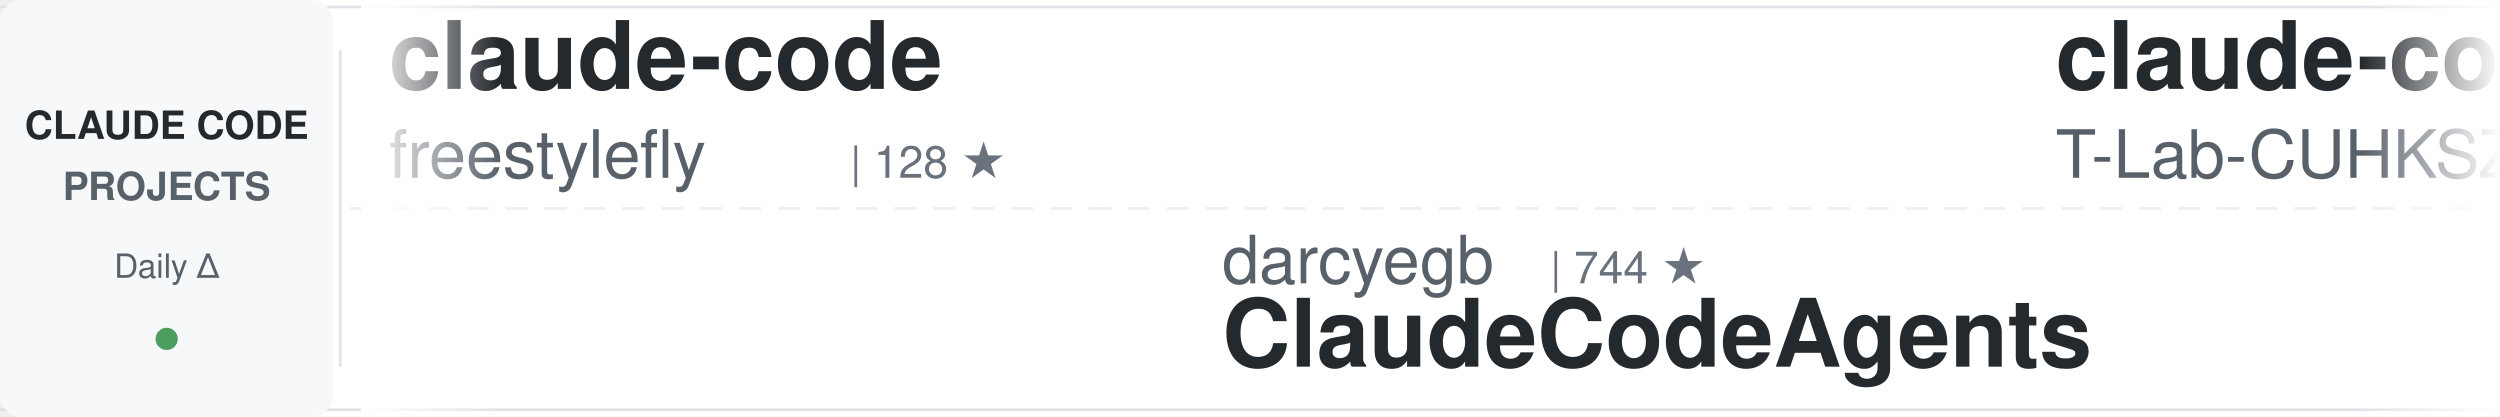
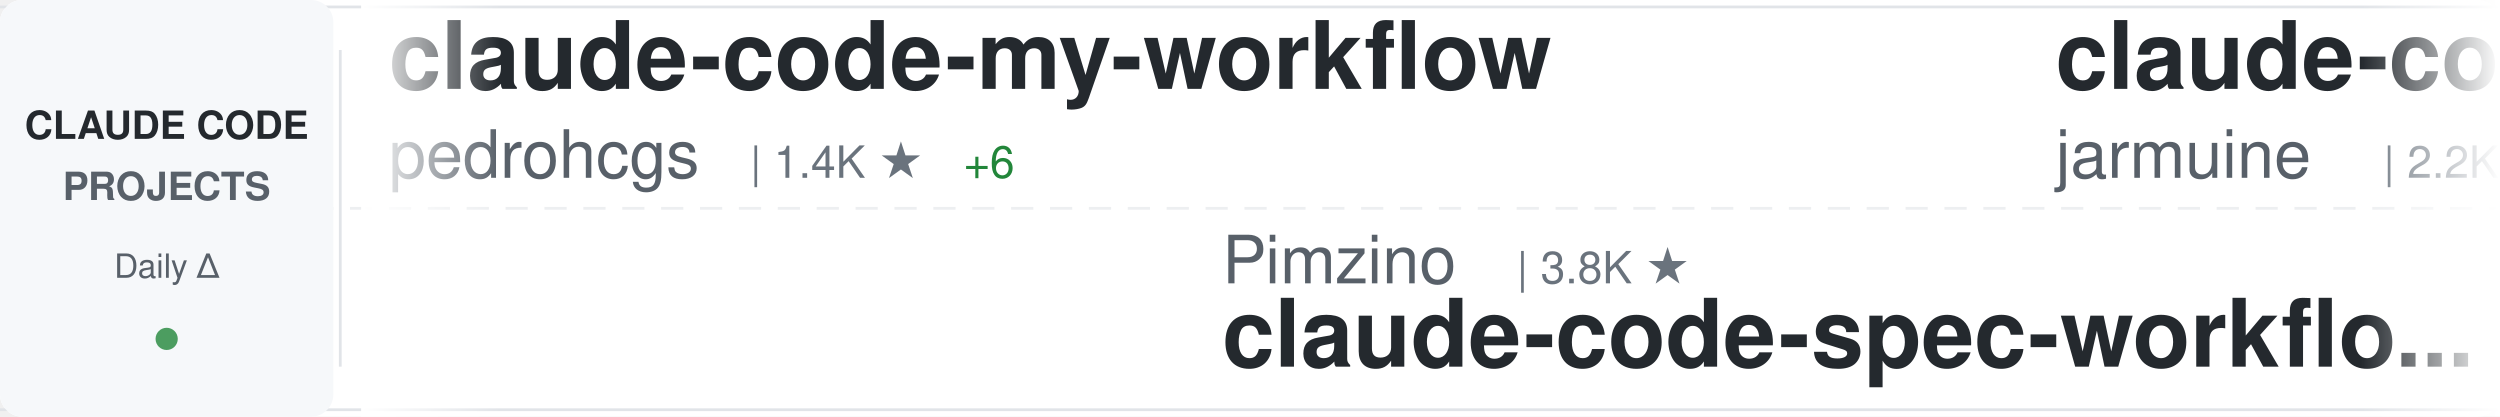
<svg xmlns="http://www.w3.org/2000/svg" width="900" height="150">
  <defs>
    <linearGradient id="awesomeLeftFade" x1="0%" y1="0%" x2="100%" y2="0%">
      <stop offset="0%" style="stop-color:#ffffff;stop-opacity:1" />
      <stop offset="100%" style="stop-color:#ffffff;stop-opacity:0" />
    </linearGradient>
    <linearGradient id="awesomeRightFade" x1="0%" y1="0%" x2="100%" y2="0%">
      <stop offset="0%" style="stop-color:#ffffff;stop-opacity:0" />
      <stop offset="100%" style="stop-color:#ffffff;stop-opacity:1" />
    </linearGradient>
  </defs>
  <rect width="900" height="150" fill="#ffffff" rx="8" />
  <rect x="0" y="2" width="900" height="1" fill="#e1e4e8" />
  <rect x="0" y="147" width="900" height="1" fill="#e1e4e8" />
  <line x1="0" y1="75" x2="900" y2="75" stroke="#e1e4e8" stroke-width="1" stroke-dasharray="8 6" opacity="0.6" />
  <rect x="0" y="0" width="120" height="150" fill="#f6f8fa" rx="8" />
  <text x="60" y="50" font-family="-apple-system, BlinkMacSystemFont, 'Segoe UI', Helvetica, Arial, sans-serif" font-size="14" font-weight="600" fill="#24292e" text-anchor="middle">CLAUDE CODE</text>
  <text x="60" y="72" font-family="-apple-system, BlinkMacSystemFont, 'Segoe UI', Helvetica, Arial, sans-serif" font-size="14" font-weight="600" fill="#586069" text-anchor="middle">PROJECTS</text>
  <text x="60" y="100" font-family="-apple-system, BlinkMacSystemFont, 'Segoe UI', Helvetica, Arial, sans-serif" font-size="12" font-weight="500" fill="#586069" text-anchor="middle">Daily Δ</text>
  <circle cx="60" cy="122" r="4" fill="#22863a" opacity="0.8" />
  <rect x="122" y="18" width="1" height="114" fill="#e1e4e8" />
  <clipPath id="awesomeTickerClip">
    <rect x="130" y="0" width="770" height="150" />
  </clipPath>
  <g clip-path="url(#awesomeTickerClip)">
    <g id="awesomeTickerItems">
      <animateTransform attributeName="transform" attributeType="XML" type="translate" from="0 0" to="-3000 0" dur="54s" repeatCount="indefinite" />
      <g transform="translate(0, 0)">
-         <text x="140" y="32" font-family="-apple-system, BlinkMacSystemFont, 'Segoe UI', Helvetica, Arial, sans-serif" font-size="34" font-weight="600" fill="#24292e">claude-code</text>
-         <text x="140" y="64" font-family="-apple-system, BlinkMacSystemFont, 'Segoe UI', Helvetica, Arial, sans-serif" font-size="24" font-weight="400" fill="#586069">freestylefly</text>
-         <text x="306" y="64" font-family="-apple-system, BlinkMacSystemFont, 'Segoe UI', Helvetica, Arial, sans-serif" font-size="16" font-weight="500" fill="#6a737d">| 128 ★</text>
+         <text x="140" y="32" font-family="-apple-system, BlinkMacSystemFont, 'Segoe UI', Helvetica, Arial, sans-serif" font-size="34" font-weight="600" fill="#24292e">claude-code-my-workflow</text>
+         <text x="140" y="64" font-family="-apple-system, BlinkMacSystemFont, 'Segoe UI', Helvetica, Arial, sans-serif" font-size="24" font-weight="400" fill="#586069">pedrohcgs</text>
+         <text x="270" y="64" font-family="-apple-system, BlinkMacSystemFont, 'Segoe UI', Helvetica, Arial, sans-serif" font-size="16" font-weight="500" fill="#6a737d">| 1.4K ★</text>
+         <text x="347" y="64" font-family="-apple-system, BlinkMacSystemFont, 'Segoe UI', Helvetica, Arial, sans-serif" font-size="16" font-weight="500" fill="#22863a"> +6</text>
      </g>
      <g transform="translate(300, 0)">
-         <text x="140" y="102" font-family="-apple-system, BlinkMacSystemFont, 'Segoe UI', Helvetica, Arial, sans-serif" font-size="24" font-weight="400" fill="#586069">darcyegb</text>
-         <text x="258" y="102" font-family="-apple-system, BlinkMacSystemFont, 'Segoe UI', Helvetica, Arial, sans-serif" font-size="16" font-weight="500" fill="#6a737d">| 744 ★</text>
-         <text x="140" y="132" font-family="-apple-system, BlinkMacSystemFont, 'Segoe UI', Helvetica, Arial, sans-serif" font-size="34" font-weight="600" fill="#24292e">ClaudeCodeAgents</text>
+         <text x="140" y="102" font-family="-apple-system, BlinkMacSystemFont, 'Segoe UI', Helvetica, Arial, sans-serif" font-size="24" font-weight="400" fill="#586069">Pimzino</text>
+         <text x="246" y="102" font-family="-apple-system, BlinkMacSystemFont, 'Segoe UI', Helvetica, Arial, sans-serif" font-size="16" font-weight="500" fill="#6a737d">| 3.8K ★</text>
+         <text x="140" y="132" font-family="-apple-system, BlinkMacSystemFont, 'Segoe UI', Helvetica, Arial, sans-serif" font-size="34" font-weight="600" fill="#24292e">claude-code-spec-workflo...</text>
      </g>
      <g transform="translate(600, 0)">
-         <text x="140" y="32" font-family="-apple-system, BlinkMacSystemFont, 'Segoe UI', Helvetica, Arial, sans-serif" font-size="34" font-weight="600" fill="#24292e">claude-code</text>
-         <text x="140" y="64" font-family="-apple-system, BlinkMacSystemFont, 'Segoe UI', Helvetica, Arial, sans-serif" font-size="24" font-weight="400" fill="#586069">T-Lab-CUHKSZ</text>
-         <text x="306" y="64" font-family="-apple-system, BlinkMacSystemFont, 'Segoe UI', Helvetica, Arial, sans-serif" font-size="16" font-weight="500" fill="#6a737d">| 323 ★</text>
-       </g>
-       <g transform="translate(900, 0)">
-         <text x="140" y="102" font-family="-apple-system, BlinkMacSystemFont, 'Segoe UI', Helvetica, Arial, sans-serif" font-size="24" font-weight="400" fill="#586069">oboard</text>
-         <text x="234" y="102" font-family="-apple-system, BlinkMacSystemFont, 'Segoe UI', Helvetica, Arial, sans-serif" font-size="16" font-weight="500" fill="#6a737d">| 3.2K ★</text>
-         <text x="311" y="102" font-family="-apple-system, BlinkMacSystemFont, 'Segoe UI', Helvetica, Arial, sans-serif" font-size="16" font-weight="500" fill="#22863a"> +4</text>
-         <text x="140" y="132" font-family="-apple-system, BlinkMacSystemFont, 'Segoe UI', Helvetica, Arial, sans-serif" font-size="34" font-weight="600" fill="#24292e">claude-code-rev</text>
-       </g>
-       <g transform="translate(1200, 0)">
-         <text x="140" y="32" font-family="-apple-system, BlinkMacSystemFont, 'Segoe UI', Helvetica, Arial, sans-serif" font-size="34" font-weight="600" fill="#24292e">claude-code-local</text>
-         <text x="140" y="64" font-family="-apple-system, BlinkMacSystemFont, 'Segoe UI', Helvetica, Arial, sans-serif" font-size="24" font-weight="400" fill="#586069">nicedreamzapp</text>
-         <text x="318" y="64" font-family="-apple-system, BlinkMacSystemFont, 'Segoe UI', Helvetica, Arial, sans-serif" font-size="16" font-weight="500" fill="#6a737d">| 2.9K ★</text>
-         <text x="395" y="64" font-family="-apple-system, BlinkMacSystemFont, 'Segoe UI', Helvetica, Arial, sans-serif" font-size="16" font-weight="500" fill="#22863a"> +2</text>
-       </g>
-       <g transform="translate(1500, 0)">
-         <text x="140" y="102" font-family="-apple-system, BlinkMacSystemFont, 'Segoe UI', Helvetica, Arial, sans-serif" font-size="24" font-weight="400" fill="#586069">AICoderTudou</text>
-         <text x="306" y="102" font-family="-apple-system, BlinkMacSystemFont, 'Segoe UI', Helvetica, Arial, sans-serif" font-size="16" font-weight="500" fill="#6a737d">| 498 ★</text>
-         <text x="140" y="132" font-family="-apple-system, BlinkMacSystemFont, 'Segoe UI', Helvetica, Arial, sans-serif" font-size="34" font-weight="600" fill="#24292e">claude-code-tudou</text>
-       </g>
-       <g transform="translate(1800, 0)">
        <text x="140" y="32" font-family="-apple-system, BlinkMacSystemFont, 'Segoe UI', Helvetica, Arial, sans-serif" font-size="34" font-weight="600" fill="#24292e">claude-code</text>
        <text x="140" y="64" font-family="-apple-system, BlinkMacSystemFont, 'Segoe UI', Helvetica, Arial, sans-serif" font-size="24" font-weight="400" fill="#586069">jarmuine</text>
        <text x="258" y="64" font-family="-apple-system, BlinkMacSystemFont, 'Segoe UI', Helvetica, Arial, sans-serif" font-size="16" font-weight="500" fill="#6a737d">| 2.2K ★</text>
      </g>
+       <g transform="translate(900, 0)">
+         <text x="140" y="102" font-family="-apple-system, BlinkMacSystemFont, 'Segoe UI', Helvetica, Arial, sans-serif" font-size="24" font-weight="400" fill="#586069">multica-ai</text>
+         <text x="282" y="102" font-family="-apple-system, BlinkMacSystemFont, 'Segoe UI', Helvetica, Arial, sans-serif" font-size="16" font-weight="500" fill="#6a737d">| 190.6K ★</text>
+         <text x="377" y="102" font-family="-apple-system, BlinkMacSystemFont, 'Segoe UI', Helvetica, Arial, sans-serif" font-size="16" font-weight="500" fill="#22863a"> +555</text>
+         <text x="140" y="132" font-family="-apple-system, BlinkMacSystemFont, 'Segoe UI', Helvetica, Arial, sans-serif" font-size="34" font-weight="600" fill="#24292e">andrej-karpathy-skills</text>
+       </g>
+       <g transform="translate(1200, 0)">
+         <text x="140" y="32" font-family="-apple-system, BlinkMacSystemFont, 'Segoe UI', Helvetica, Arial, sans-serif" font-size="34" font-weight="600" fill="#24292e">claude-code</text>
+         <text x="140" y="64" font-family="-apple-system, BlinkMacSystemFont, 'Segoe UI', Helvetica, Arial, sans-serif" font-size="24" font-weight="400" fill="#586069">RishabhK103</text>
+         <text x="294" y="64" font-family="-apple-system, BlinkMacSystemFont, 'Segoe UI', Helvetica, Arial, sans-serif" font-size="16" font-weight="500" fill="#6a737d">| 101 ★</text>
+       </g>
+       <g transform="translate(1500, 0)">
+         <text x="140" y="102" font-family="-apple-system, BlinkMacSystemFont, 'Segoe UI', Helvetica, Arial, sans-serif" font-size="24" font-weight="400" fill="#586069">Yuyz0112</text>
+         <text x="258" y="102" font-family="-apple-system, BlinkMacSystemFont, 'Segoe UI', Helvetica, Arial, sans-serif" font-size="16" font-weight="500" fill="#6a737d">| 2.4K ★</text>
+         <text x="335" y="102" font-family="-apple-system, BlinkMacSystemFont, 'Segoe UI', Helvetica, Arial, sans-serif" font-size="16" font-weight="500" fill="#22863a"> +1</text>
+         <text x="140" y="132" font-family="-apple-system, BlinkMacSystemFont, 'Segoe UI', Helvetica, Arial, sans-serif" font-size="34" font-weight="600" fill="#24292e">claude-code-reverse</text>
+       </g>
+       <g transform="translate(1800, 0)">
+         <text x="140" y="32" font-family="-apple-system, BlinkMacSystemFont, 'Segoe UI', Helvetica, Arial, sans-serif" font-size="34" font-weight="600" fill="#24292e">claude-code-analysis</text>
+         <text x="140" y="64" font-family="-apple-system, BlinkMacSystemFont, 'Segoe UI', Helvetica, Arial, sans-serif" font-size="24" font-weight="400" fill="#586069">liuup</text>
+         <text x="222" y="64" font-family="-apple-system, BlinkMacSystemFont, 'Segoe UI', Helvetica, Arial, sans-serif" font-size="16" font-weight="500" fill="#6a737d">| 3.5K ★</text>
+         <text x="299" y="64" font-family="-apple-system, BlinkMacSystemFont, 'Segoe UI', Helvetica, Arial, sans-serif" font-size="16" font-weight="500" fill="#22863a"> +12</text>
+       </g>
      <g transform="translate(2100, 0)">
-         <text x="140" y="102" font-family="-apple-system, BlinkMacSystemFont, 'Segoe UI', Helvetica, Arial, sans-serif" font-size="24" font-weight="400" fill="#586069">anthropics</text>
-         <text x="282" y="102" font-family="-apple-system, BlinkMacSystemFont, 'Segoe UI', Helvetica, Arial, sans-serif" font-size="16" font-weight="500" fill="#6a737d">| 160.1K ★</text>
-         <text x="377" y="102" font-family="-apple-system, BlinkMacSystemFont, 'Segoe UI', Helvetica, Arial, sans-serif" font-size="16" font-weight="500" fill="#22863a"> +330</text>
-         <text x="140" y="132" font-family="-apple-system, BlinkMacSystemFont, 'Segoe UI', Helvetica, Arial, sans-serif" font-size="34" font-weight="600" fill="#24292e">skills</text>
+         <text x="140" y="102" font-family="-apple-system, BlinkMacSystemFont, 'Segoe UI', Helvetica, Arial, sans-serif" font-size="24" font-weight="400" fill="#586069">VoltAgent</text>
+         <text x="270" y="102" font-family="-apple-system, BlinkMacSystemFont, 'Segoe UI', Helvetica, Arial, sans-serif" font-size="16" font-weight="500" fill="#6a737d">| 23.2K ★</text>
+         <text x="356" y="102" font-family="-apple-system, BlinkMacSystemFont, 'Segoe UI', Helvetica, Arial, sans-serif" font-size="16" font-weight="500" fill="#22863a"> +36</text>
+         <text x="140" y="132" font-family="-apple-system, BlinkMacSystemFont, 'Segoe UI', Helvetica, Arial, sans-serif" font-size="34" font-weight="600" fill="#24292e">awesome-claude-code-suba...</text>
      </g>
      <g transform="translate(2400, 0)">
-         <text x="140" y="32" font-family="-apple-system, BlinkMacSystemFont, 'Segoe UI', Helvetica, Arial, sans-serif" font-size="34" font-weight="600" fill="#24292e">claude-code</text>
-         <text x="140" y="64" font-family="-apple-system, BlinkMacSystemFont, 'Segoe UI', Helvetica, Arial, sans-serif" font-size="24" font-weight="400" fill="#586069">alex000kim</text>
-         <text x="282" y="64" font-family="-apple-system, BlinkMacSystemFont, 'Segoe UI', Helvetica, Arial, sans-serif" font-size="16" font-weight="500" fill="#6a737d">| 231 ★</text>
+         <text x="140" y="32" font-family="-apple-system, BlinkMacSystemFont, 'Segoe UI', Helvetica, Arial, sans-serif" font-size="34" font-weight="600" fill="#24292e">claude-code-templates</text>
+         <text x="140" y="64" font-family="-apple-system, BlinkMacSystemFont, 'Segoe UI', Helvetica, Arial, sans-serif" font-size="24" font-weight="400" fill="#586069">davila7</text>
+         <text x="246" y="64" font-family="-apple-system, BlinkMacSystemFont, 'Segoe UI', Helvetica, Arial, sans-serif" font-size="16" font-weight="500" fill="#6a737d">| 28.8K ★</text>
+         <text x="332" y="64" font-family="-apple-system, BlinkMacSystemFont, 'Segoe UI', Helvetica, Arial, sans-serif" font-size="16" font-weight="500" fill="#22863a"> +233</text>
      </g>
      <g transform="translate(2700, 0)">
-         <text x="140" y="102" font-family="-apple-system, BlinkMacSystemFont, 'Segoe UI', Helvetica, Arial, sans-serif" font-size="24" font-weight="400" fill="#586069">jqueryscript</text>
-         <text x="306" y="102" font-family="-apple-system, BlinkMacSystemFont, 'Segoe UI', Helvetica, Arial, sans-serif" font-size="16" font-weight="500" fill="#6a737d">| 461 ★</text>
-         <text x="374" y="102" font-family="-apple-system, BlinkMacSystemFont, 'Segoe UI', Helvetica, Arial, sans-serif" font-size="16" font-weight="500" fill="#22863a"> +1</text>
-         <text x="140" y="132" font-family="-apple-system, BlinkMacSystemFont, 'Segoe UI', Helvetica, Arial, sans-serif" font-size="34" font-weight="600" fill="#24292e">awesome-claude-code</text>
+         <text x="140" y="102" font-family="-apple-system, BlinkMacSystemFont, 'Segoe UI', Helvetica, Arial, sans-serif" font-size="24" font-weight="400" fill="#586069">KPR111</text>
+         <text x="234" y="102" font-family="-apple-system, BlinkMacSystemFont, 'Segoe UI', Helvetica, Arial, sans-serif" font-size="16" font-weight="500" fill="#6a737d">| 18 ★</text>
+         <text x="140" y="132" font-family="-apple-system, BlinkMacSystemFont, 'Segoe UI', Helvetica, Arial, sans-serif" font-size="34" font-weight="600" fill="#24292e">Claude-Code</text>
      </g>
      <g transform="translate(3000, 0)">
-         <text x="140" y="32" font-family="-apple-system, BlinkMacSystemFont, 'Segoe UI', Helvetica, Arial, sans-serif" font-size="34" font-weight="600" fill="#24292e">claude-code</text>
-         <text x="140" y="64" font-family="-apple-system, BlinkMacSystemFont, 'Segoe UI', Helvetica, Arial, sans-serif" font-size="24" font-weight="400" fill="#586069">freestylefly</text>
-         <text x="306" y="64" font-family="-apple-system, BlinkMacSystemFont, 'Segoe UI', Helvetica, Arial, sans-serif" font-size="16" font-weight="500" fill="#6a737d">| 128 ★</text>
+         <text x="140" y="32" font-family="-apple-system, BlinkMacSystemFont, 'Segoe UI', Helvetica, Arial, sans-serif" font-size="34" font-weight="600" fill="#24292e">claude-code-my-workflow</text>
+         <text x="140" y="64" font-family="-apple-system, BlinkMacSystemFont, 'Segoe UI', Helvetica, Arial, sans-serif" font-size="24" font-weight="400" fill="#586069">pedrohcgs</text>
+         <text x="270" y="64" font-family="-apple-system, BlinkMacSystemFont, 'Segoe UI', Helvetica, Arial, sans-serif" font-size="16" font-weight="500" fill="#6a737d">| 1.4K ★</text>
+         <text x="347" y="64" font-family="-apple-system, BlinkMacSystemFont, 'Segoe UI', Helvetica, Arial, sans-serif" font-size="16" font-weight="500" fill="#22863a"> +6</text>
      </g>
      <g transform="translate(3300, 0)">
-         <text x="140" y="102" font-family="-apple-system, BlinkMacSystemFont, 'Segoe UI', Helvetica, Arial, sans-serif" font-size="24" font-weight="400" fill="#586069">darcyegb</text>
-         <text x="258" y="102" font-family="-apple-system, BlinkMacSystemFont, 'Segoe UI', Helvetica, Arial, sans-serif" font-size="16" font-weight="500" fill="#6a737d">| 744 ★</text>
-         <text x="140" y="132" font-family="-apple-system, BlinkMacSystemFont, 'Segoe UI', Helvetica, Arial, sans-serif" font-size="34" font-weight="600" fill="#24292e">ClaudeCodeAgents</text>
+         <text x="140" y="102" font-family="-apple-system, BlinkMacSystemFont, 'Segoe UI', Helvetica, Arial, sans-serif" font-size="24" font-weight="400" fill="#586069">Pimzino</text>
+         <text x="246" y="102" font-family="-apple-system, BlinkMacSystemFont, 'Segoe UI', Helvetica, Arial, sans-serif" font-size="16" font-weight="500" fill="#6a737d">| 3.8K ★</text>
+         <text x="140" y="132" font-family="-apple-system, BlinkMacSystemFont, 'Segoe UI', Helvetica, Arial, sans-serif" font-size="34" font-weight="600" fill="#24292e">claude-code-spec-workflo...</text>
      </g>
      <g transform="translate(3600, 0)">
        <text x="140" y="32" font-family="-apple-system, BlinkMacSystemFont, 'Segoe UI', Helvetica, Arial, sans-serif" font-size="34" font-weight="600" fill="#24292e">claude-code</text>
-         <text x="140" y="64" font-family="-apple-system, BlinkMacSystemFont, 'Segoe UI', Helvetica, Arial, sans-serif" font-size="24" font-weight="400" fill="#586069">T-Lab-CUHKSZ</text>
-         <text x="306" y="64" font-family="-apple-system, BlinkMacSystemFont, 'Segoe UI', Helvetica, Arial, sans-serif" font-size="16" font-weight="500" fill="#6a737d">| 323 ★</text>
+         <text x="140" y="64" font-family="-apple-system, BlinkMacSystemFont, 'Segoe UI', Helvetica, Arial, sans-serif" font-size="24" font-weight="400" fill="#586069">jarmuine</text>
+         <text x="258" y="64" font-family="-apple-system, BlinkMacSystemFont, 'Segoe UI', Helvetica, Arial, sans-serif" font-size="16" font-weight="500" fill="#6a737d">| 2.2K ★</text>
      </g>
      <g transform="translate(3900, 0)">
-         <text x="140" y="102" font-family="-apple-system, BlinkMacSystemFont, 'Segoe UI', Helvetica, Arial, sans-serif" font-size="24" font-weight="400" fill="#586069">oboard</text>
-         <text x="234" y="102" font-family="-apple-system, BlinkMacSystemFont, 'Segoe UI', Helvetica, Arial, sans-serif" font-size="16" font-weight="500" fill="#6a737d">| 3.2K ★</text>
-         <text x="311" y="102" font-family="-apple-system, BlinkMacSystemFont, 'Segoe UI', Helvetica, Arial, sans-serif" font-size="16" font-weight="500" fill="#22863a"> +4</text>
-         <text x="140" y="132" font-family="-apple-system, BlinkMacSystemFont, 'Segoe UI', Helvetica, Arial, sans-serif" font-size="34" font-weight="600" fill="#24292e">claude-code-rev</text>
+         <text x="140" y="102" font-family="-apple-system, BlinkMacSystemFont, 'Segoe UI', Helvetica, Arial, sans-serif" font-size="24" font-weight="400" fill="#586069">multica-ai</text>
+         <text x="282" y="102" font-family="-apple-system, BlinkMacSystemFont, 'Segoe UI', Helvetica, Arial, sans-serif" font-size="16" font-weight="500" fill="#6a737d">| 190.6K ★</text>
+         <text x="377" y="102" font-family="-apple-system, BlinkMacSystemFont, 'Segoe UI', Helvetica, Arial, sans-serif" font-size="16" font-weight="500" fill="#22863a"> +555</text>
+         <text x="140" y="132" font-family="-apple-system, BlinkMacSystemFont, 'Segoe UI', Helvetica, Arial, sans-serif" font-size="34" font-weight="600" fill="#24292e">andrej-karpathy-skills</text>
      </g>
    </g>
  </g>
  <rect x="130" y="0" width="50" height="150" fill="url(#awesomeLeftFade)" />
  <rect x="850" y="0" width="50" height="150" fill="url(#awesomeRightFade)" />
</svg>
